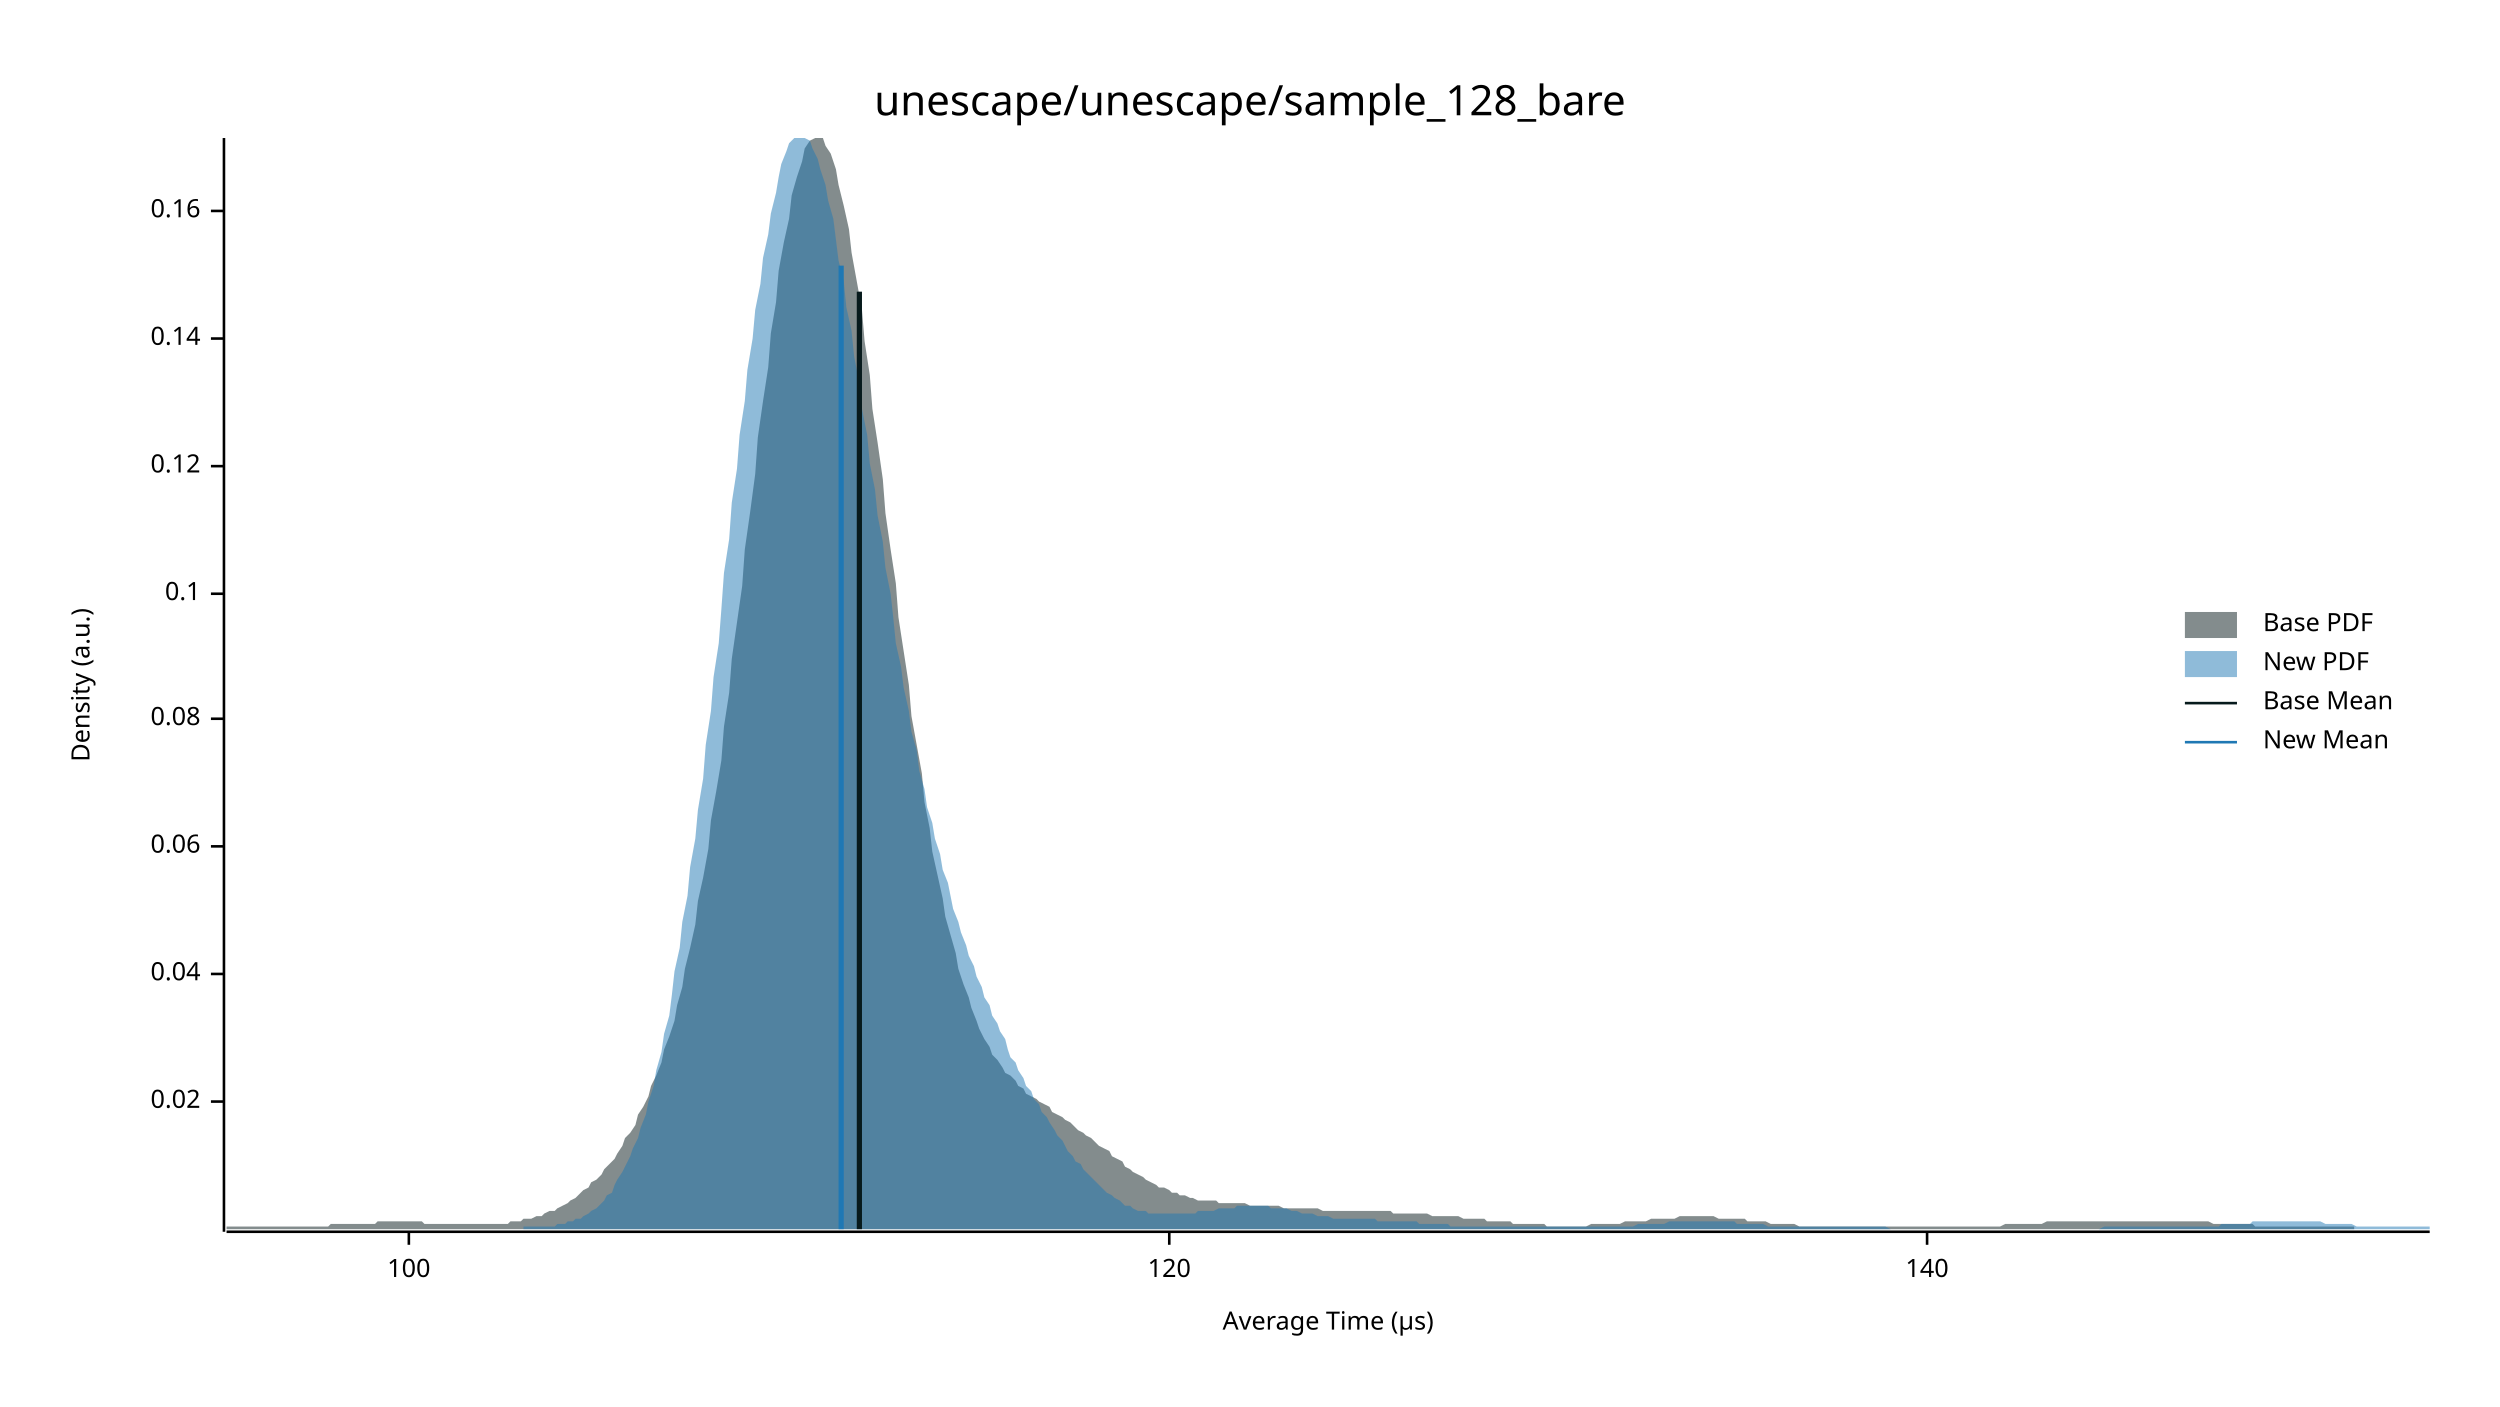
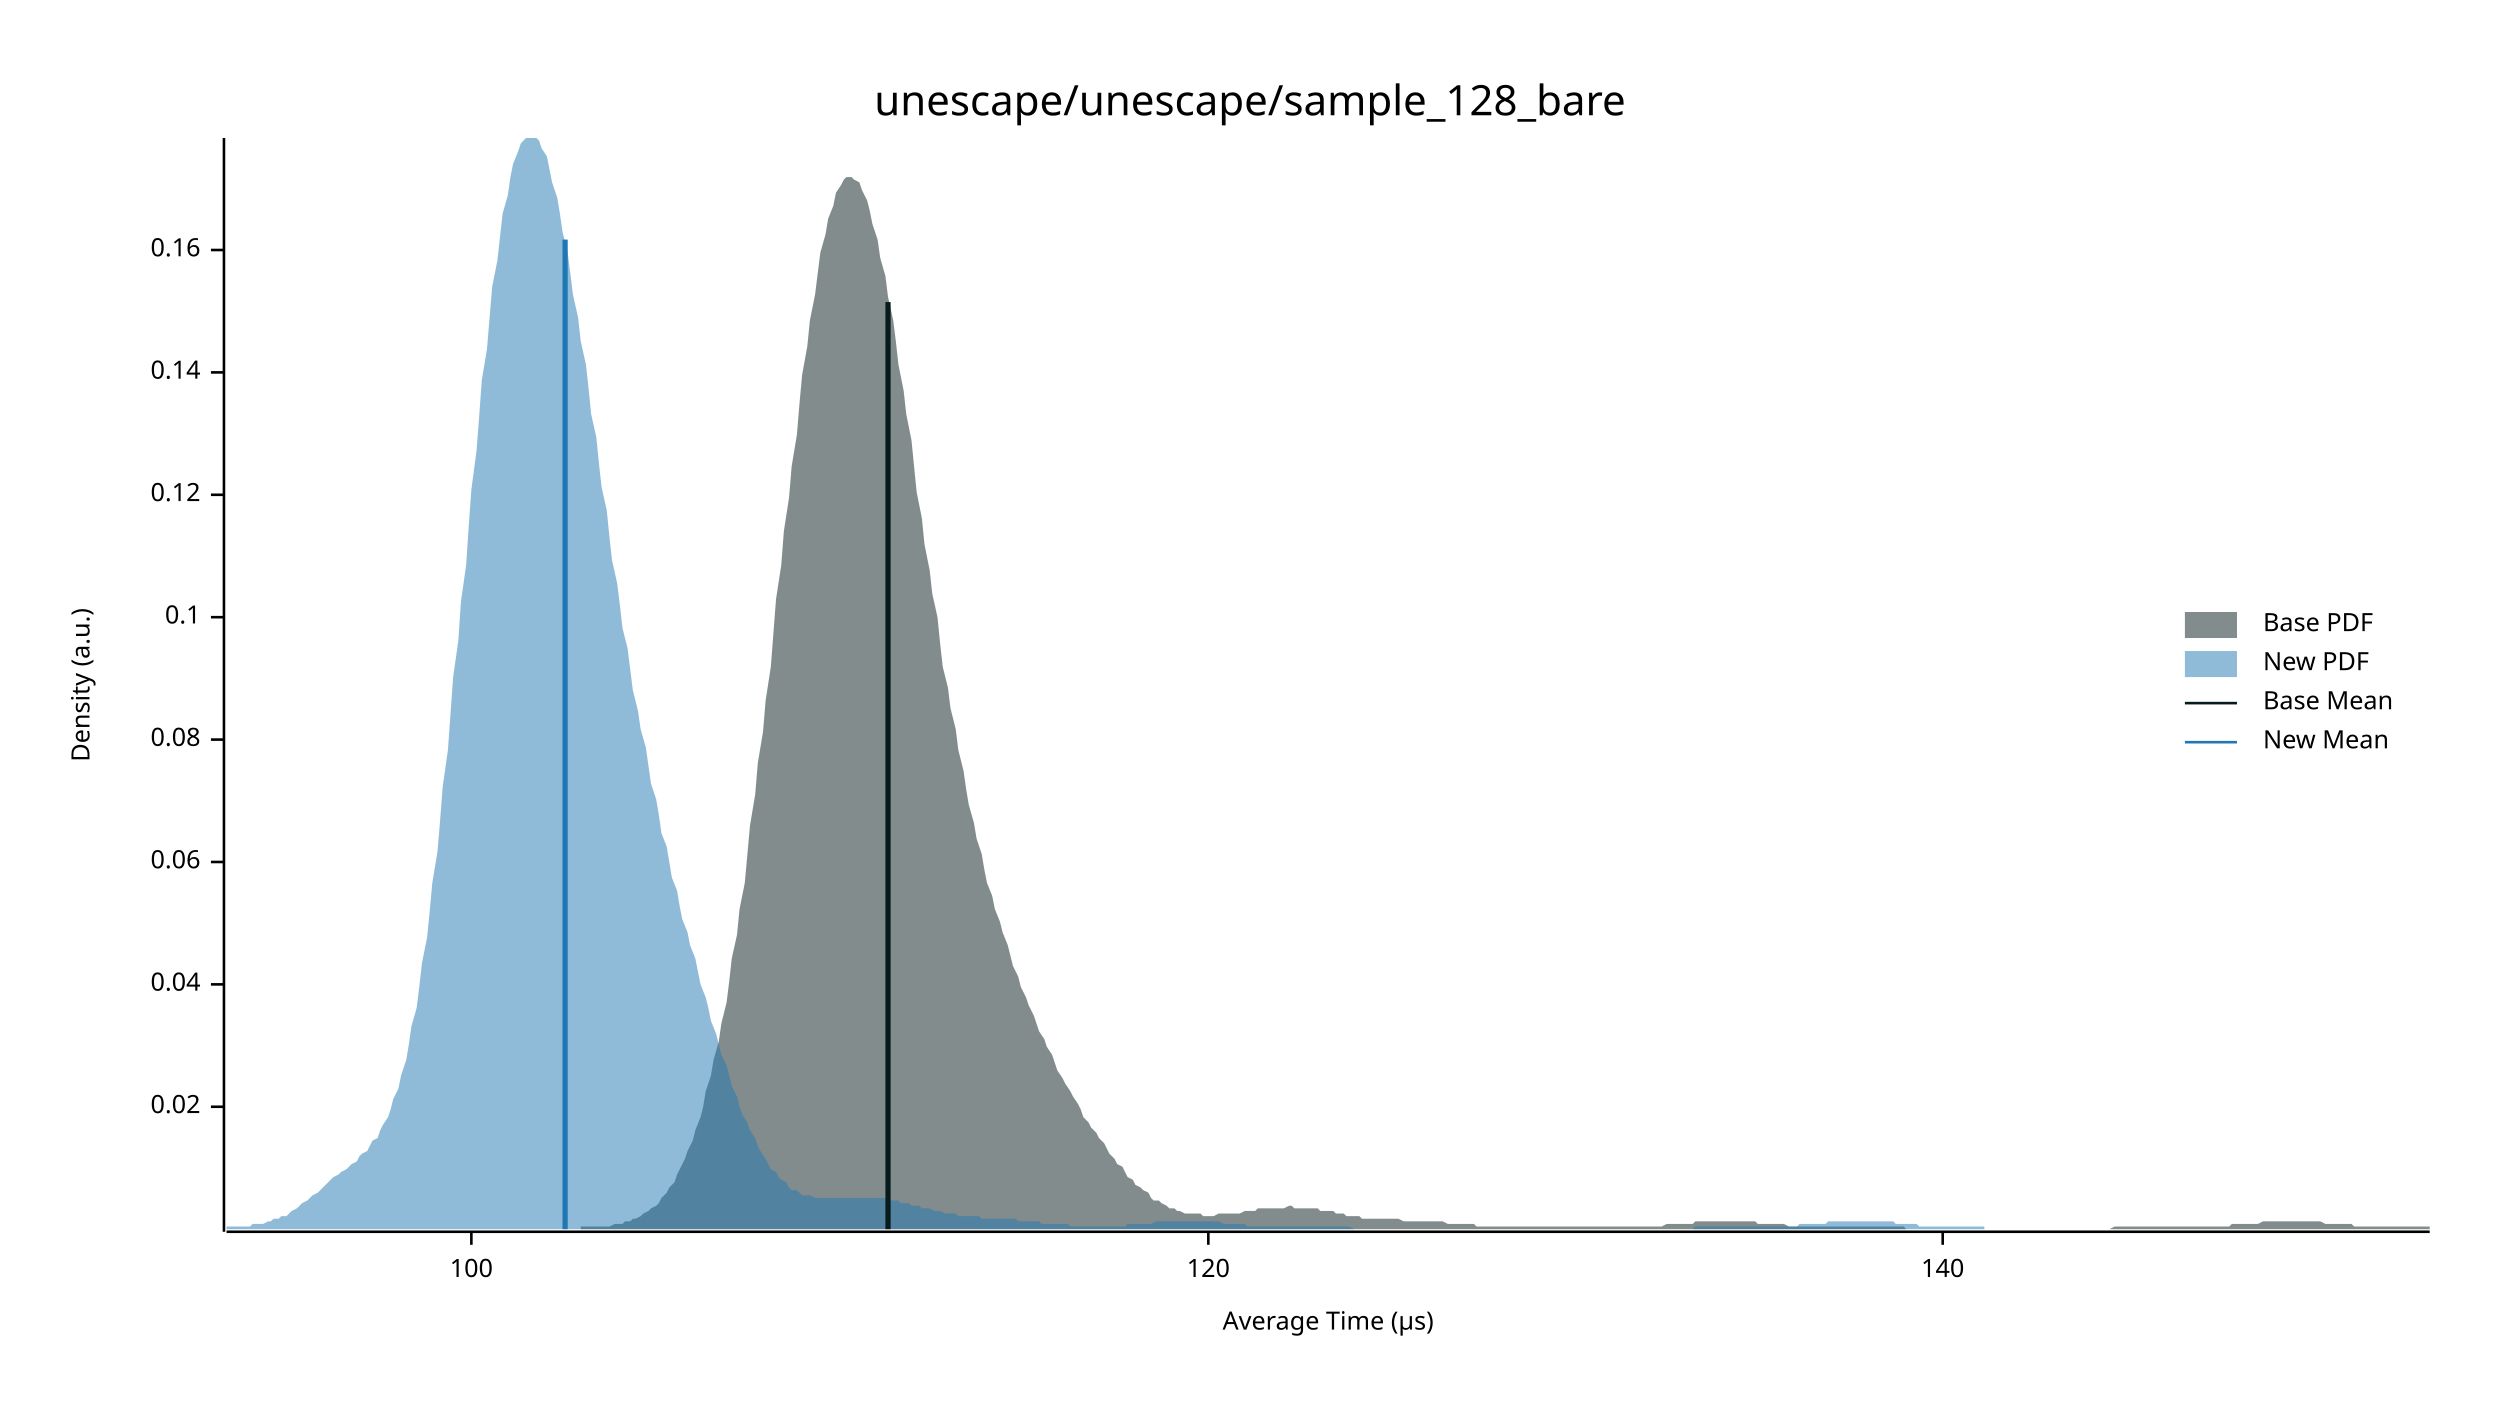
<svg xmlns="http://www.w3.org/2000/svg" width="960" height="540" viewBox="0 0 960 540">
  <text x="480" y="32" dy="0.76em" text-anchor="middle" font-family="sans-serif" font-size="16.129" opacity="1" fill="#000000">
unescape/unescape/sample_128_bare
</text>
  <text x="27" y="263" dy="0.76em" text-anchor="middle" font-family="sans-serif" font-size="9.677" opacity="1" fill="#000000" transform="rotate(270, 27, 263)">
Density (a.u.)
</text>
  <text x="510" y="513" dy="-0.5ex" text-anchor="middle" font-family="sans-serif" font-size="9.677" opacity="1" fill="#000000">
Average Time (µs)
</text>
  <polyline fill="none" opacity="1" stroke="#000000" stroke-width="1" points="86,53 86,473 " />
-   <text x="77" y="423" dy="0.5ex" text-anchor="end" font-family="sans-serif" font-size="9.677" opacity="1" fill="#000000">
+   <text x="77" y="425" dy="0.5ex" text-anchor="end" font-family="sans-serif" font-size="9.677" opacity="1" fill="#000000">
0.02
</text>
-   <polyline fill="none" opacity="1" stroke="#000000" stroke-width="1" points="81,423 86,423 " />
-   <text x="77" y="374" dy="0.5ex" text-anchor="end" font-family="sans-serif" font-size="9.677" opacity="1" fill="#000000">
+   <polyline fill="none" opacity="1" stroke="#000000" stroke-width="1" points="81,425 86,425 " />
+   <text x="77" y="378" dy="0.5ex" text-anchor="end" font-family="sans-serif" font-size="9.677" opacity="1" fill="#000000">
0.04
</text>
-   <polyline fill="none" opacity="1" stroke="#000000" stroke-width="1" points="81,374 86,374 " />
-   <text x="77" y="325" dy="0.5ex" text-anchor="end" font-family="sans-serif" font-size="9.677" opacity="1" fill="#000000">
+   <polyline fill="none" opacity="1" stroke="#000000" stroke-width="1" points="81,378 86,378 " />
+   <text x="77" y="331" dy="0.5ex" text-anchor="end" font-family="sans-serif" font-size="9.677" opacity="1" fill="#000000">
0.06
</text>
-   <polyline fill="none" opacity="1" stroke="#000000" stroke-width="1" points="81,325 86,325 " />
-   <text x="77" y="276" dy="0.5ex" text-anchor="end" font-family="sans-serif" font-size="9.677" opacity="1" fill="#000000">
+   <polyline fill="none" opacity="1" stroke="#000000" stroke-width="1" points="81,331 86,331 " />
+   <text x="77" y="284" dy="0.5ex" text-anchor="end" font-family="sans-serif" font-size="9.677" opacity="1" fill="#000000">
0.08
</text>
-   <polyline fill="none" opacity="1" stroke="#000000" stroke-width="1" points="81,276 86,276 " />
-   <text x="77" y="228" dy="0.5ex" text-anchor="end" font-family="sans-serif" font-size="9.677" opacity="1" fill="#000000">
+   <polyline fill="none" opacity="1" stroke="#000000" stroke-width="1" points="81,284 86,284 " />
+   <text x="77" y="237" dy="0.5ex" text-anchor="end" font-family="sans-serif" font-size="9.677" opacity="1" fill="#000000">
0.1
</text>
-   <polyline fill="none" opacity="1" stroke="#000000" stroke-width="1" points="81,228 86,228 " />
-   <text x="77" y="179" dy="0.5ex" text-anchor="end" font-family="sans-serif" font-size="9.677" opacity="1" fill="#000000">
+   <polyline fill="none" opacity="1" stroke="#000000" stroke-width="1" points="81,237 86,237 " />
+   <text x="77" y="190" dy="0.5ex" text-anchor="end" font-family="sans-serif" font-size="9.677" opacity="1" fill="#000000">
0.12
</text>
-   <polyline fill="none" opacity="1" stroke="#000000" stroke-width="1" points="81,179 86,179 " />
-   <text x="77" y="130" dy="0.5ex" text-anchor="end" font-family="sans-serif" font-size="9.677" opacity="1" fill="#000000">
+   <polyline fill="none" opacity="1" stroke="#000000" stroke-width="1" points="81,190 86,190 " />
+   <text x="77" y="143" dy="0.5ex" text-anchor="end" font-family="sans-serif" font-size="9.677" opacity="1" fill="#000000">
0.14
</text>
-   <polyline fill="none" opacity="1" stroke="#000000" stroke-width="1" points="81,130 86,130 " />
-   <text x="77" y="81" dy="0.5ex" text-anchor="end" font-family="sans-serif" font-size="9.677" opacity="1" fill="#000000">
+   <polyline fill="none" opacity="1" stroke="#000000" stroke-width="1" points="81,143 86,143 " />
+   <text x="77" y="96" dy="0.5ex" text-anchor="end" font-family="sans-serif" font-size="9.677" opacity="1" fill="#000000">
0.16
</text>
-   <polyline fill="none" opacity="1" stroke="#000000" stroke-width="1" points="81,81 86,81 " />
+   <polyline fill="none" opacity="1" stroke="#000000" stroke-width="1" points="81,96 86,96 " />
  <polyline fill="none" opacity="1" stroke="#000000" stroke-width="1" points="87,473 933,473 " />
-   <text x="157" y="483" dy="0.76em" text-anchor="middle" font-family="sans-serif" font-size="9.677" opacity="1" fill="#000000">
+   <text x="181" y="483" dy="0.76em" text-anchor="middle" font-family="sans-serif" font-size="9.677" opacity="1" fill="#000000">
100
</text>
-   <polyline fill="none" opacity="1" stroke="#000000" stroke-width="1" points="157,473 157,478 " />
-   <text x="449" y="483" dy="0.76em" text-anchor="middle" font-family="sans-serif" font-size="9.677" opacity="1" fill="#000000">
+   <polyline fill="none" opacity="1" stroke="#000000" stroke-width="1" points="181,473 181,478 " />
+   <text x="464" y="483" dy="0.76em" text-anchor="middle" font-family="sans-serif" font-size="9.677" opacity="1" fill="#000000">
120
</text>
-   <polyline fill="none" opacity="1" stroke="#000000" stroke-width="1" points="449,473 449,478 " />
-   <text x="740" y="483" dy="0.76em" text-anchor="middle" font-family="sans-serif" font-size="9.677" opacity="1" fill="#000000">
+   <polyline fill="none" opacity="1" stroke="#000000" stroke-width="1" points="464,473 464,478 " />
+   <text x="746" y="483" dy="0.76em" text-anchor="middle" font-family="sans-serif" font-size="9.677" opacity="1" fill="#000000">
140
</text>
-   <polyline fill="none" opacity="1" stroke="#000000" stroke-width="1" points="740,473 740,478 " />
-   <polygon opacity="0.5" fill="#071A1C" points="87,471 88,471 90,471 91,471 93,471 95,471 96,471 98,471 100,471 101,471 103,471 105,471 106,471 108,471 109,471 111,471 113,471 114,471 116,471 118,471 119,471 121,471 123,471 124,471 126,471 127,470 129,470 131,470 132,470 134,470 136,470 137,470 139,470 141,470 142,470 144,470 145,469 147,469 149,469 150,469 152,469 154,469 155,469 157,469 159,469 160,469 162,469 163,470 165,470 167,470 168,470 170,470 172,470 173,470 175,470 177,470 178,470 180,470 182,470 183,470 185,470 186,470 188,470 190,470 191,470 193,470 195,470 196,469 198,469 200,469 201,468 203,468 204,468 206,467 208,467 209,466 211,465 213,465 214,464 216,463 218,462 219,461 221,460 222,459 224,457 226,456 227,454 229,453 231,451 232,449 234,447 236,445 237,443 239,440 240,437 242,435 244,432 245,428 247,425 249,421 250,417 252,413 254,408 255,403 257,398 259,392 260,386 262,379 263,372 265,364 267,355 268,346 270,337 272,326 273,315 275,304 277,292 278,279 280,266 281,253 283,239 285,225 286,211 288,197 290,182 291,168 293,154 295,141 296,128 298,116 299,104 301,93 303,84 304,75 306,68 308,62 309,57 311,54 313,53 314,53 316,53 317,56 319,59 321,65 322,71 324,79 326,88 327,97 329,108 331,119 332,131 334,144 335,157 337,170 339,184 340,197 342,211 344,224 345,237 347,250 349,263 350,275 352,286 354,297 355,308 357,318 358,327 360,336 362,345 363,352 365,359 367,366 368,372 370,378 372,383 373,387 375,392 376,395 378,399 380,402 381,405 383,407 385,410 386,412 388,413 390,415 391,417 393,418 394,420 396,421 398,422 399,423 401,424 403,425 404,427 406,428 408,429 409,430 411,431 412,432 414,434 416,435 417,436 419,437 421,439 422,440 424,441 426,442 427,444 429,445 431,446 432,448 434,449 435,450 437,451 439,452 440,453 442,454 444,455 445,456 447,456 449,457 450,458 452,458 453,459 455,459 457,460 458,460 460,461 462,461 463,461 465,461 467,461 468,462 470,462 471,462 473,462 475,462 476,462 478,462 480,463 481,463 483,463 485,463 486,463 488,463 489,463 491,463 493,464 494,464 496,464 498,464 499,464 501,464 503,464 504,464 506,464 508,465 509,465 511,465 512,465 514,465 516,465 517,465 519,465 521,465 522,465 524,465 526,465 527,465 529,465 530,465 532,465 534,465 535,466 537,466 539,466 540,466 542,466 544,466 545,466 547,466 548,466 550,467 552,467 553,467 555,467 557,467 558,467 560,467 562,468 563,468 565,468 566,468 568,468 570,468 571,469 573,469 575,469 576,469 578,469 580,469 581,470 583,470 584,470 586,470 588,470 589,470 591,470 593,470 594,471 596,471 598,471 599,471 601,471 603,471 604,471 606,471 607,471 609,471 611,470 612,470 614,470 616,470 617,470 619,470 621,470 622,470 624,469 625,469 627,469 629,469 630,469 632,469 634,468 635,468 637,468 639,468 640,468 642,468 643,468 645,467 647,467 648,467 650,467 652,467 653,467 655,467 657,467 658,467 660,468 661,468 663,468 665,468 666,468 668,468 670,468 671,469 673,469 675,469 676,469 678,469 680,470 681,470 683,470 684,470 686,470 688,470 689,470 691,471 693,471 694,471 696,471 698,471 699,471 701,471 702,471 704,471 706,471 707,471 709,471 711,471 712,471 714,471 716,471 717,471 719,471 720,471 722,471 724,471 725,471 727,471 729,471 730,471 732,471 734,471 735,471 737,471 738,471 740,471 742,471 743,471 745,471 747,471 748,471 750,471 752,471 753,471 755,471 756,471 758,471 760,471 761,471 763,471 765,471 766,471 768,471 770,470 771,470 773,470 775,470 776,470 778,470 779,470 781,470 783,470 784,470 786,469 788,469 789,469 791,469 793,469 794,469 796,469 797,469 799,469 801,469 802,469 804,469 806,469 807,469 809,469 811,469 812,469 814,469 815,469 817,469 819,469 820,469 822,469 824,469 825,469 827,469 829,469 830,469 832,469 833,469 835,469 837,469 838,469 840,469 842,469 843,469 845,469 847,469 848,469 850,470 852,470 853,470 855,470 856,470 858,470 860,470 861,470 863,470 865,470 866,471 868,471 870,471 871,471 873,471 874,471 876,471 878,471 879,471 881,471 883,471 884,471 886,471 888,471 889,471 891,471 892,471 894,471 896,471 897,471 899,471 901,471 902,471 904,471 904,472 87,472 " />
-   <polygon opacity="0.5" fill="#1F78B4" points="201,471 202,471 204,471 205,471 207,471 208,471 210,471 211,471 213,471 214,470 215,470 217,470 218,469 220,469 221,468 223,468 224,467 226,466 227,465 229,464 230,463 232,461 233,459 235,458 236,455 237,453 239,450 240,448 242,444 243,441 245,437 246,433 248,428 249,423 251,417 252,411 254,404 255,397 257,390 258,382 259,373 261,364 262,354 264,344 265,333 267,322 268,311 270,299 271,286 273,273 274,260 276,247 277,234 278,220 280,207 281,193 283,180 284,167 286,154 287,142 289,130 290,119 292,109 293,99 295,90 296,82 298,74 299,68 300,63 302,58 303,55 305,53 306,53 308,53 309,53 311,54 312,57 314,61 315,65 317,71 318,77 320,84 321,92 322,100 324,108 325,118 327,127 328,137 330,147 331,157 333,167 334,178 336,188 337,198 339,208 340,218 342,228 343,237 344,247 346,256 347,264 349,273 350,281 352,288 353,296 355,303 356,310 358,316 359,322 361,328 362,334 364,339 365,344 366,349 368,354 369,358 371,363 372,367 374,371 375,375 377,379 378,383 380,386 381,390 383,393 384,396 386,399 387,403 388,406 390,408 391,411 393,414 394,417 396,419 397,422 399,424 400,427 402,429 403,431 405,434 406,436 408,438 409,440 410,442 412,444 413,446 415,447 416,449 418,451 419,452 421,454 422,455 424,457 425,458 427,459 428,460 430,461 431,462 432,463 434,463 435,464 437,465 438,465 440,465 441,466 443,466 444,466 446,466 447,466 449,466 450,466 452,466 453,466 454,466 456,466 457,466 459,466 460,465 462,465 463,465 465,465 466,465 468,464 469,464 471,464 472,464 474,464 475,463 476,463 478,463 479,463 481,463 482,463 484,463 485,463 487,463 488,464 490,464 491,464 493,464 494,464 496,465 497,465 498,465 500,466 501,466 503,466 504,466 506,467 507,467 509,467 510,467 512,468 513,468 515,468 516,468 518,468 519,468 520,468 522,468 523,468 525,468 526,468 528,468 529,469 531,469 532,469 534,469 535,469 537,469 538,469 540,469 541,469 542,469 544,469 545,470 547,470 548,470 550,470 551,470 553,470 554,470 556,470 557,471 559,471 560,471 562,471 563,471 564,471 566,471 567,471 569,471 570,471 572,471 573,471 575,471 576,471 578,471 579,471 581,471 582,471 584,471 585,471 586,471 588,471 589,471 591,471 592,471 594,471 595,471 597,471 598,471 600,471 601,471 603,471 604,471 605,471 607,471 608,471 610,471 611,471 613,471 614,471 616,471 617,471 619,471 620,471 622,471 623,471 625,471 626,471 627,471 629,470 630,470 632,470 633,470 635,470 636,470 638,470 639,470 641,469 642,469 644,469 645,469 647,469 648,469 649,469 651,469 652,469 654,469 655,469 657,469 658,469 660,469 661,469 663,469 664,469 666,469 667,470 669,470 670,470 671,470 673,470 674,470 676,470 677,470 679,471 680,471 682,471 683,471 685,471 686,471 688,471 689,471 691,471 692,471 693,471 695,471 696,471 698,471 699,471 701,471 702,471 704,471 705,471 707,471 708,471 710,471 711,471 713,471 714,471 715,471 717,471 718,471 720,471 721,471 723,471 724,471 726,472 727,472 729,472 730,472 732,472 733,472 735,472 736,472 737,472 739,472 740,472 742,472 743,472 745,472 746,472 748,472 749,472 751,472 752,472 754,472 755,472 757,472 758,472 759,472 761,472 762,472 764,472 765,472 767,472 768,472 770,472 771,472 773,472 774,472 776,472 777,472 779,472 780,472 781,472 783,472 784,472 786,472 787,472 789,472 790,472 792,472 793,472 795,472 796,472 798,472 799,472 801,472 802,472 803,472 805,472 806,472 808,471 809,471 811,471 812,471 814,471 815,471 817,471 818,471 820,471 821,471 823,471 824,471 825,471 827,471 828,471 830,471 831,471 833,471 834,471 836,471 837,471 839,471 840,471 842,471 843,471 845,471 846,471 847,471 849,471 850,471 852,471 853,470 855,470 856,470 858,470 859,470 861,470 862,470 864,470 865,469 867,469 868,469 869,469 871,469 872,469 874,469 875,469 877,469 878,469 880,469 881,469 883,469 884,469 886,469 887,469 889,469 890,469 891,469 893,470 894,470 896,470 897,470 899,470 900,470 902,470 903,470 905,471 906,471 908,471 909,471 911,471 912,471 913,471 915,471 916,471 918,471 919,471 921,471 922,471 924,471 925,471 927,471 928,471 930,471 931,471 933,471 933,472 201,472 " />
-   <polyline fill="none" opacity="1" stroke="#071A1C" stroke-width="2" points="330,472 330,112 " />
-   <polyline fill="none" opacity="1" stroke="#1F78B4" stroke-width="2" points="323,472 323,102 " />
+   <polyline fill="none" opacity="1" stroke="#000000" stroke-width="1" points="746,473 746,478 " />
+   <polygon opacity="0.5" fill="#071A1C" points="223,471 225,471 226,471 227,471 229,471 230,471 232,471 233,471 234,471 236,470 237,470 239,470 240,469 242,469 243,468 244,468 246,467 247,466 249,465 250,464 252,463 253,462 254,460 256,458 257,456 259,454 260,451 261,449 263,445 264,442 266,438 267,434 269,429 270,425 271,419 273,413 274,407 276,400 277,393 279,385 280,377 281,368 283,359 284,349 286,339 287,328 288,317 290,305 291,293 293,281 294,269 296,256 297,243 298,230 300,217 301,204 303,191 304,179 306,167 307,155 308,144 310,133 311,123 313,113 314,105 315,97 317,90 318,84 320,79 321,74 323,71 324,69 325,68 327,68 328,69 330,70 331,73 333,77 334,81 335,86 337,92 338,99 340,106 341,114 343,123 344,131 345,140 347,150 348,159 350,169 351,179 352,189 354,199 355,209 357,219 358,228 360,237 361,247 362,256 364,264 365,272 367,280 368,288 370,296 371,303 372,309 374,316 375,322 377,328 378,334 379,339 381,344 382,349 384,354 385,358 387,363 388,367 389,371 391,375 392,379 394,383 395,386 397,390 398,393 399,396 401,399 402,402 404,405 405,408 406,411 408,414 409,416 411,419 412,421 414,424 415,426 416,429 418,431 419,433 421,435 422,437 424,439 425,441 426,443 428,445 429,447 431,448 432,450 433,452 435,453 436,455 438,456 439,457 441,458 442,460 443,461 445,461 446,462 448,463 449,464 451,464 452,465 453,465 455,466 456,466 458,466 459,466 461,466 462,467 463,467 465,467 466,467 468,466 469,466 470,466 472,466 473,466 475,466 476,466 478,465 479,465 480,465 482,465 483,464 485,464 486,464 488,464 489,464 490,464 492,464 493,464 495,463 496,463 497,464 499,464 500,464 502,464 503,464 505,464 506,464 507,465 509,465 510,465 512,465 513,466 515,466 516,466 517,467 519,467 520,467 522,467 523,468 524,468 526,468 527,468 529,468 530,468 532,468 533,468 534,468 536,468 537,468 539,469 540,469 542,469 543,469 544,469 546,469 547,469 549,469 550,469 551,469 553,469 554,469 556,470 557,470 559,470 560,470 561,470 563,470 564,470 566,470 567,471 569,471 570,471 571,471 573,471 574,471 576,471 577,471 579,471 580,471 581,471 583,471 584,471 586,471 587,471 588,471 590,471 591,471 593,471 594,471 596,471 597,471 598,471 600,471 601,471 603,471 604,471 606,471 607,471 608,471 610,471 611,471 613,471 614,471 615,471 617,471 618,471 620,471 621,471 623,471 624,471 625,471 627,471 628,471 630,471 631,471 633,471 634,471 635,471 637,471 638,471 640,470 641,470 642,470 644,470 645,470 647,470 648,470 650,470 651,469 652,469 654,469 655,469 657,469 658,469 660,469 661,469 662,469 664,469 665,469 667,469 668,469 669,469 671,469 672,469 674,469 675,470 677,470 678,470 679,470 681,470 682,470 684,470 685,470 687,471 688,471 689,471 691,471 692,471 694,471 695,471 697,471 698,471 699,471 701,471 702,471 704,471 705,471 706,471 708,471 709,471 711,471 712,471 714,471 715,471 716,471 718,471 719,471 721,471 722,471 724,471 725,471 726,471 728,471 729,471 731,471 732,472 733,472 735,472 736,472 738,472 739,472 741,472 742,472 743,472 745,472 746,472 748,472 749,472 751,472 752,472 753,472 755,472 756,472 758,472 759,472 760,472 762,472 763,472 765,472 766,472 768,472 769,472 770,472 772,472 773,472 775,472 776,472 778,472 779,472 780,472 782,472 783,472 785,472 786,472 787,472 789,472 790,472 792,472 793,472 795,472 796,472 797,472 799,472 800,472 802,472 803,472 805,472 806,472 807,472 809,472 810,472 812,471 813,471 815,471 816,471 817,471 819,471 820,471 822,471 823,471 824,471 826,471 827,471 829,471 830,471 832,471 833,471 834,471 836,471 837,471 839,471 840,471 842,471 843,471 844,471 846,471 847,471 849,471 850,471 851,471 853,471 854,471 856,471 857,470 859,470 860,470 861,470 863,470 864,470 866,470 867,470 869,469 870,469 871,469 873,469 874,469 876,469 877,469 878,469 880,469 881,469 883,469 884,469 886,469 887,469 888,469 890,469 891,469 893,470 894,470 896,470 897,470 898,470 900,470 901,470 903,470 904,471 905,471 907,471 908,471 910,471 911,471 913,471 914,471 915,471 917,471 918,471 920,471 921,471 923,471 924,471 925,471 927,471 928,471 930,471 931,471 933,471 933,472 223,472 " />
+   <polygon opacity="0.5" fill="#1F78B4" points="87,471 88,471 89,471 91,471 92,471 93,471 95,471 96,471 97,470 99,470 100,470 101,470 103,469 104,469 105,468 107,468 108,467 110,467 111,466 112,465 114,464 115,463 116,462 118,461 119,460 120,459 122,458 123,457 124,456 126,454 127,453 128,452 130,451 131,450 133,449 134,448 135,447 137,446 138,444 139,443 141,442 142,440 143,438 145,437 146,434 147,432 149,429 150,426 151,422 153,418 154,413 156,407 157,401 158,394 160,387 161,379 162,370 164,360 165,350 166,339 168,327 169,315 170,302 172,288 173,274 174,260 176,246 177,231 179,217 180,202 181,188 183,173 184,160 185,146 187,134 188,122 189,110 191,100 192,91 193,82 195,75 196,68 197,63 199,58 200,55 202,53 203,53 204,53 206,53 207,54 208,57 210,60 211,65 212,70 214,76 215,82 216,89 218,97 219,105 220,113 222,122 223,131 225,140 226,149 227,159 229,168 230,178 231,187 233,196 234,206 235,215 237,224 238,232 239,241 241,249 242,257 243,265 245,273 246,280 248,287 249,294 250,301 252,307 253,313 254,320 256,325 257,331 258,337 260,342 261,348 262,353 264,358 265,363 267,368 268,373 269,378 271,383 272,387 273,392 275,397 276,401 277,405 279,409 280,413 281,417 283,421 284,425 285,428 287,431 288,434 290,437 291,440 292,442 294,445 295,447 296,449 298,450 299,452 300,453 302,454 303,456 304,457 306,457 307,458 308,459 310,459 311,459 313,460 314,460 315,460 317,460 318,460 319,460 321,460 322,460 323,460 325,460 326,460 327,460 329,460 330,460 331,460 333,460 334,460 336,460 337,460 338,460 340,460 341,460 342,461 344,461 345,461 346,462 348,462 349,462 350,463 352,463 353,463 354,464 356,464 357,464 359,465 360,465 361,465 363,466 364,466 365,466 367,466 368,467 369,467 371,467 372,467 373,467 375,467 376,467 377,468 379,468 380,468 382,468 383,468 384,468 386,468 387,468 388,468 390,468 391,469 392,469 394,469 395,469 396,469 398,469 399,469 400,470 402,470 403,470 405,470 406,470 407,470 409,470 410,470 411,471 413,471 414,471 415,471 417,471 418,471 419,471 421,471 422,471 423,471 425,471 426,471 428,471 429,471 430,471 432,471 433,470 434,470 436,470 437,470 438,470 440,470 441,470 442,470 444,469 445,469 447,469 448,469 449,469 451,469 452,469 453,469 455,469 456,469 457,469 459,469 460,469 461,469 463,469 464,469 465,469 467,469 468,469 470,470 471,470 472,470 474,470 475,470 476,470 478,470 479,471 480,471 482,471 483,471 484,471 486,471 487,471 488,471 490,471 491,471 493,471 494,471 495,471 497,471 498,471 499,471 501,471 502,471 503,471 505,471 506,471 507,471 509,471 510,471 511,471 513,471 514,471 516,471 517,471 518,471 520,472 521,472 522,472 524,472 525,472 526,472 528,472 529,472 530,472 532,472 533,472 534,472 536,472 537,472 539,472 540,472 541,472 543,472 544,472 545,472 547,472 548,472 549,472 551,472 552,472 553,472 555,472 556,472 557,472 559,472 560,472 562,472 563,472 564,472 566,472 567,472 568,472 570,472 571,472 572,472 574,472 575,472 576,472 578,472 579,472 580,472 582,472 583,472 585,472 586,472 587,472 589,472 590,472 591,472 593,472 594,472 595,472 597,472 598,472 599,472 601,472 602,472 603,472 605,472 606,472 608,472 609,472 610,472 612,472 613,472 614,472 616,472 617,472 618,472 620,472 621,472 622,472 624,472 625,472 627,472 628,472 629,472 631,472 632,472 633,472 635,472 636,472 637,472 639,472 640,472 641,472 643,472 644,472 645,472 647,472 648,472 650,472 651,471 652,471 654,471 655,471 656,471 658,471 659,471 660,471 662,471 663,471 664,471 666,471 667,471 668,471 670,471 671,471 673,471 674,471 675,471 677,471 678,471 679,471 681,471 682,471 683,471 685,471 686,471 687,471 689,471 690,471 691,470 693,470 694,470 696,470 697,470 698,470 700,470 701,470 702,469 704,469 705,469 706,469 708,469 709,469 710,469 712,469 713,469 714,469 716,469 717,469 719,469 720,469 721,469 723,469 724,469 725,469 727,469 728,470 729,470 731,470 732,470 733,470 735,470 736,470 737,471 739,471 740,471 742,471 743,471 744,471 746,471 747,471 748,471 750,471 751,471 752,471 754,471 755,471 756,471 758,471 759,471 760,471 762,471 762,472 87,472 " />
+   <polyline fill="none" opacity="1" stroke="#071A1C" stroke-width="2" points="341,472 341,116 " />
+   <polyline fill="none" opacity="1" stroke="#1F78B4" stroke-width="2" points="217,472 217,92 " />
  <text x="869" y="235" dy="0.76em" text-anchor="start" font-family="sans-serif" font-size="9.677" opacity="1" fill="#000000">
Base PDF
</text>
  <text x="869" y="250" dy="0.76em" text-anchor="start" font-family="sans-serif" font-size="9.677" opacity="1" fill="#000000">
New PDF
</text>
  <text x="869" y="265" dy="0.76em" text-anchor="start" font-family="sans-serif" font-size="9.677" opacity="1" fill="#000000">
Base Mean
</text>
  <text x="869" y="280" dy="0.76em" text-anchor="start" font-family="sans-serif" font-size="9.677" opacity="1" fill="#000000">
New Mean
</text>
  <rect x="839" y="235" width="20" height="10" opacity="0.5" fill="#071A1C" stroke="none" />
  <rect x="839" y="250" width="20" height="10" opacity="0.5" fill="#1F78B4" stroke="none" />
  <polyline fill="none" opacity="1" stroke="#071A1C" stroke-width="1" points="839,270 859,270 " />
  <polyline fill="none" opacity="1" stroke="#1F78B4" stroke-width="1" points="839,285 859,285 " />
</svg>
